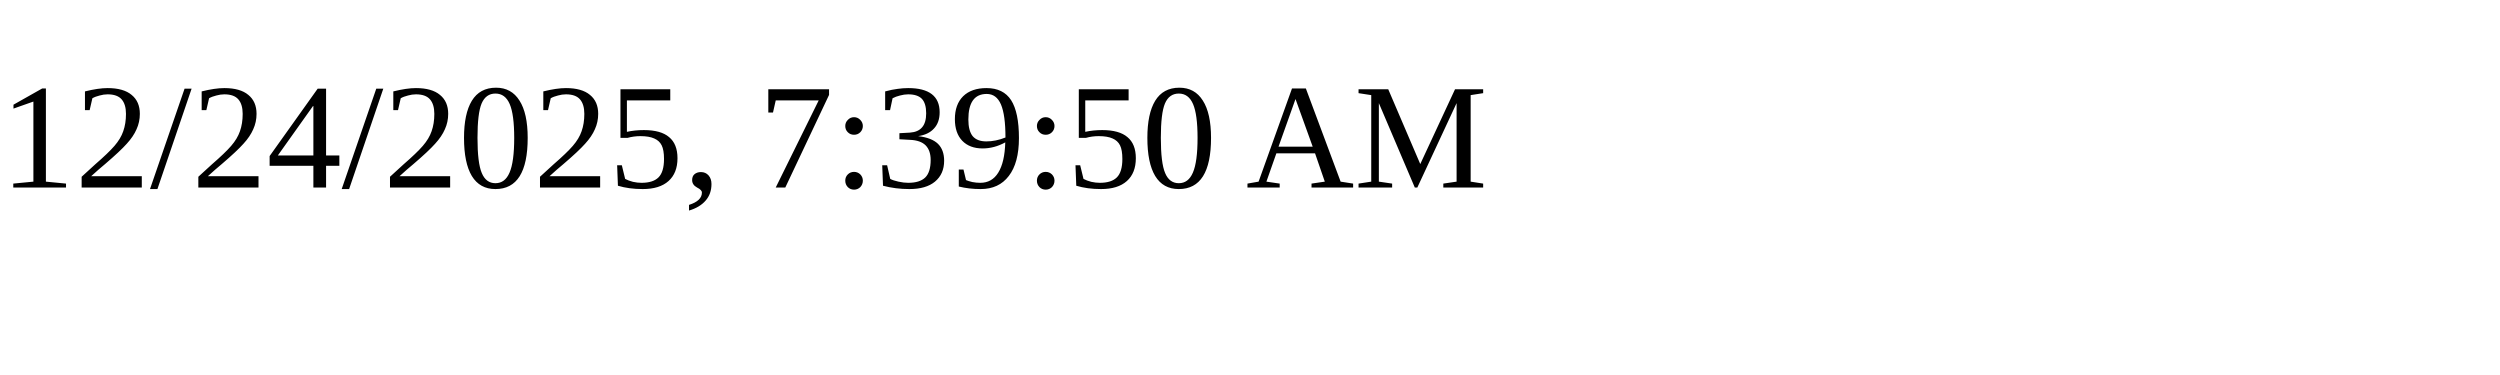
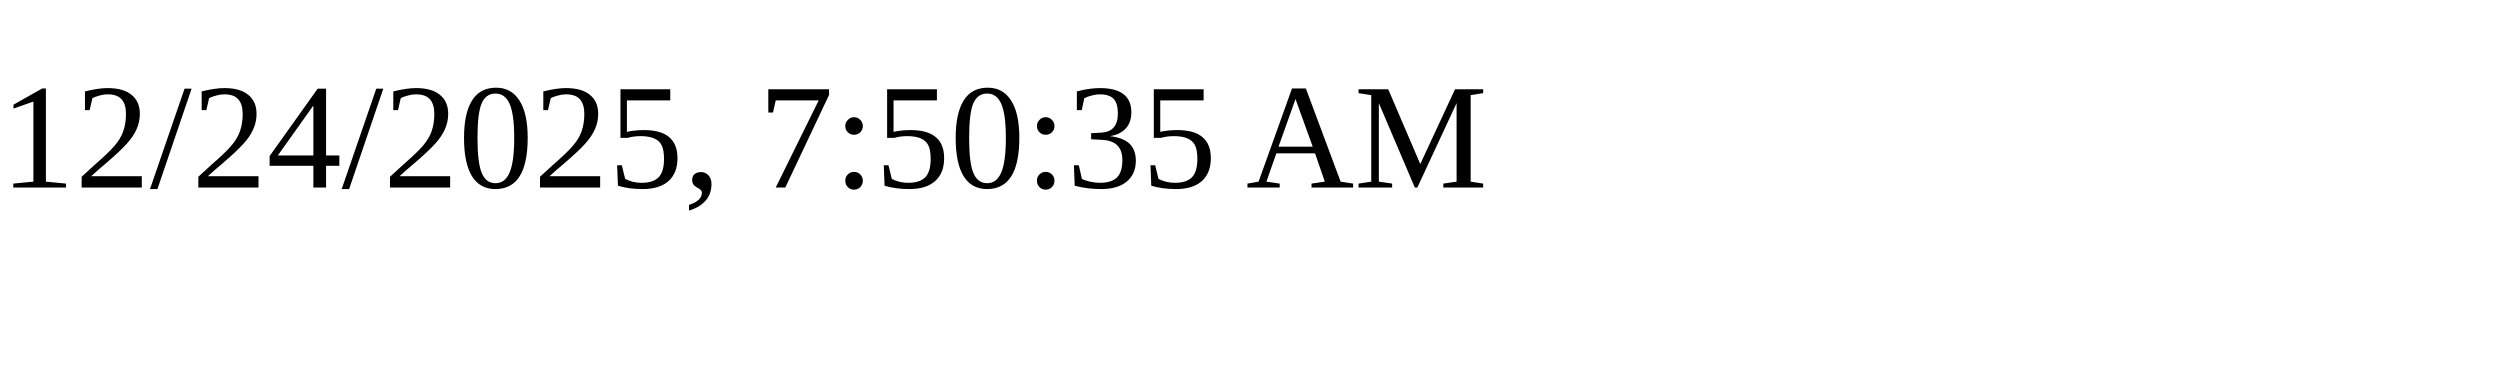
<svg xmlns="http://www.w3.org/2000/svg" height="30" width="200">
-   <text x="0" y="15">12/24/2025, 7:39:50 AM</text>
+   <text x="0" y="15">12/24/2025, 7:50:35 AM</text>
</svg>
